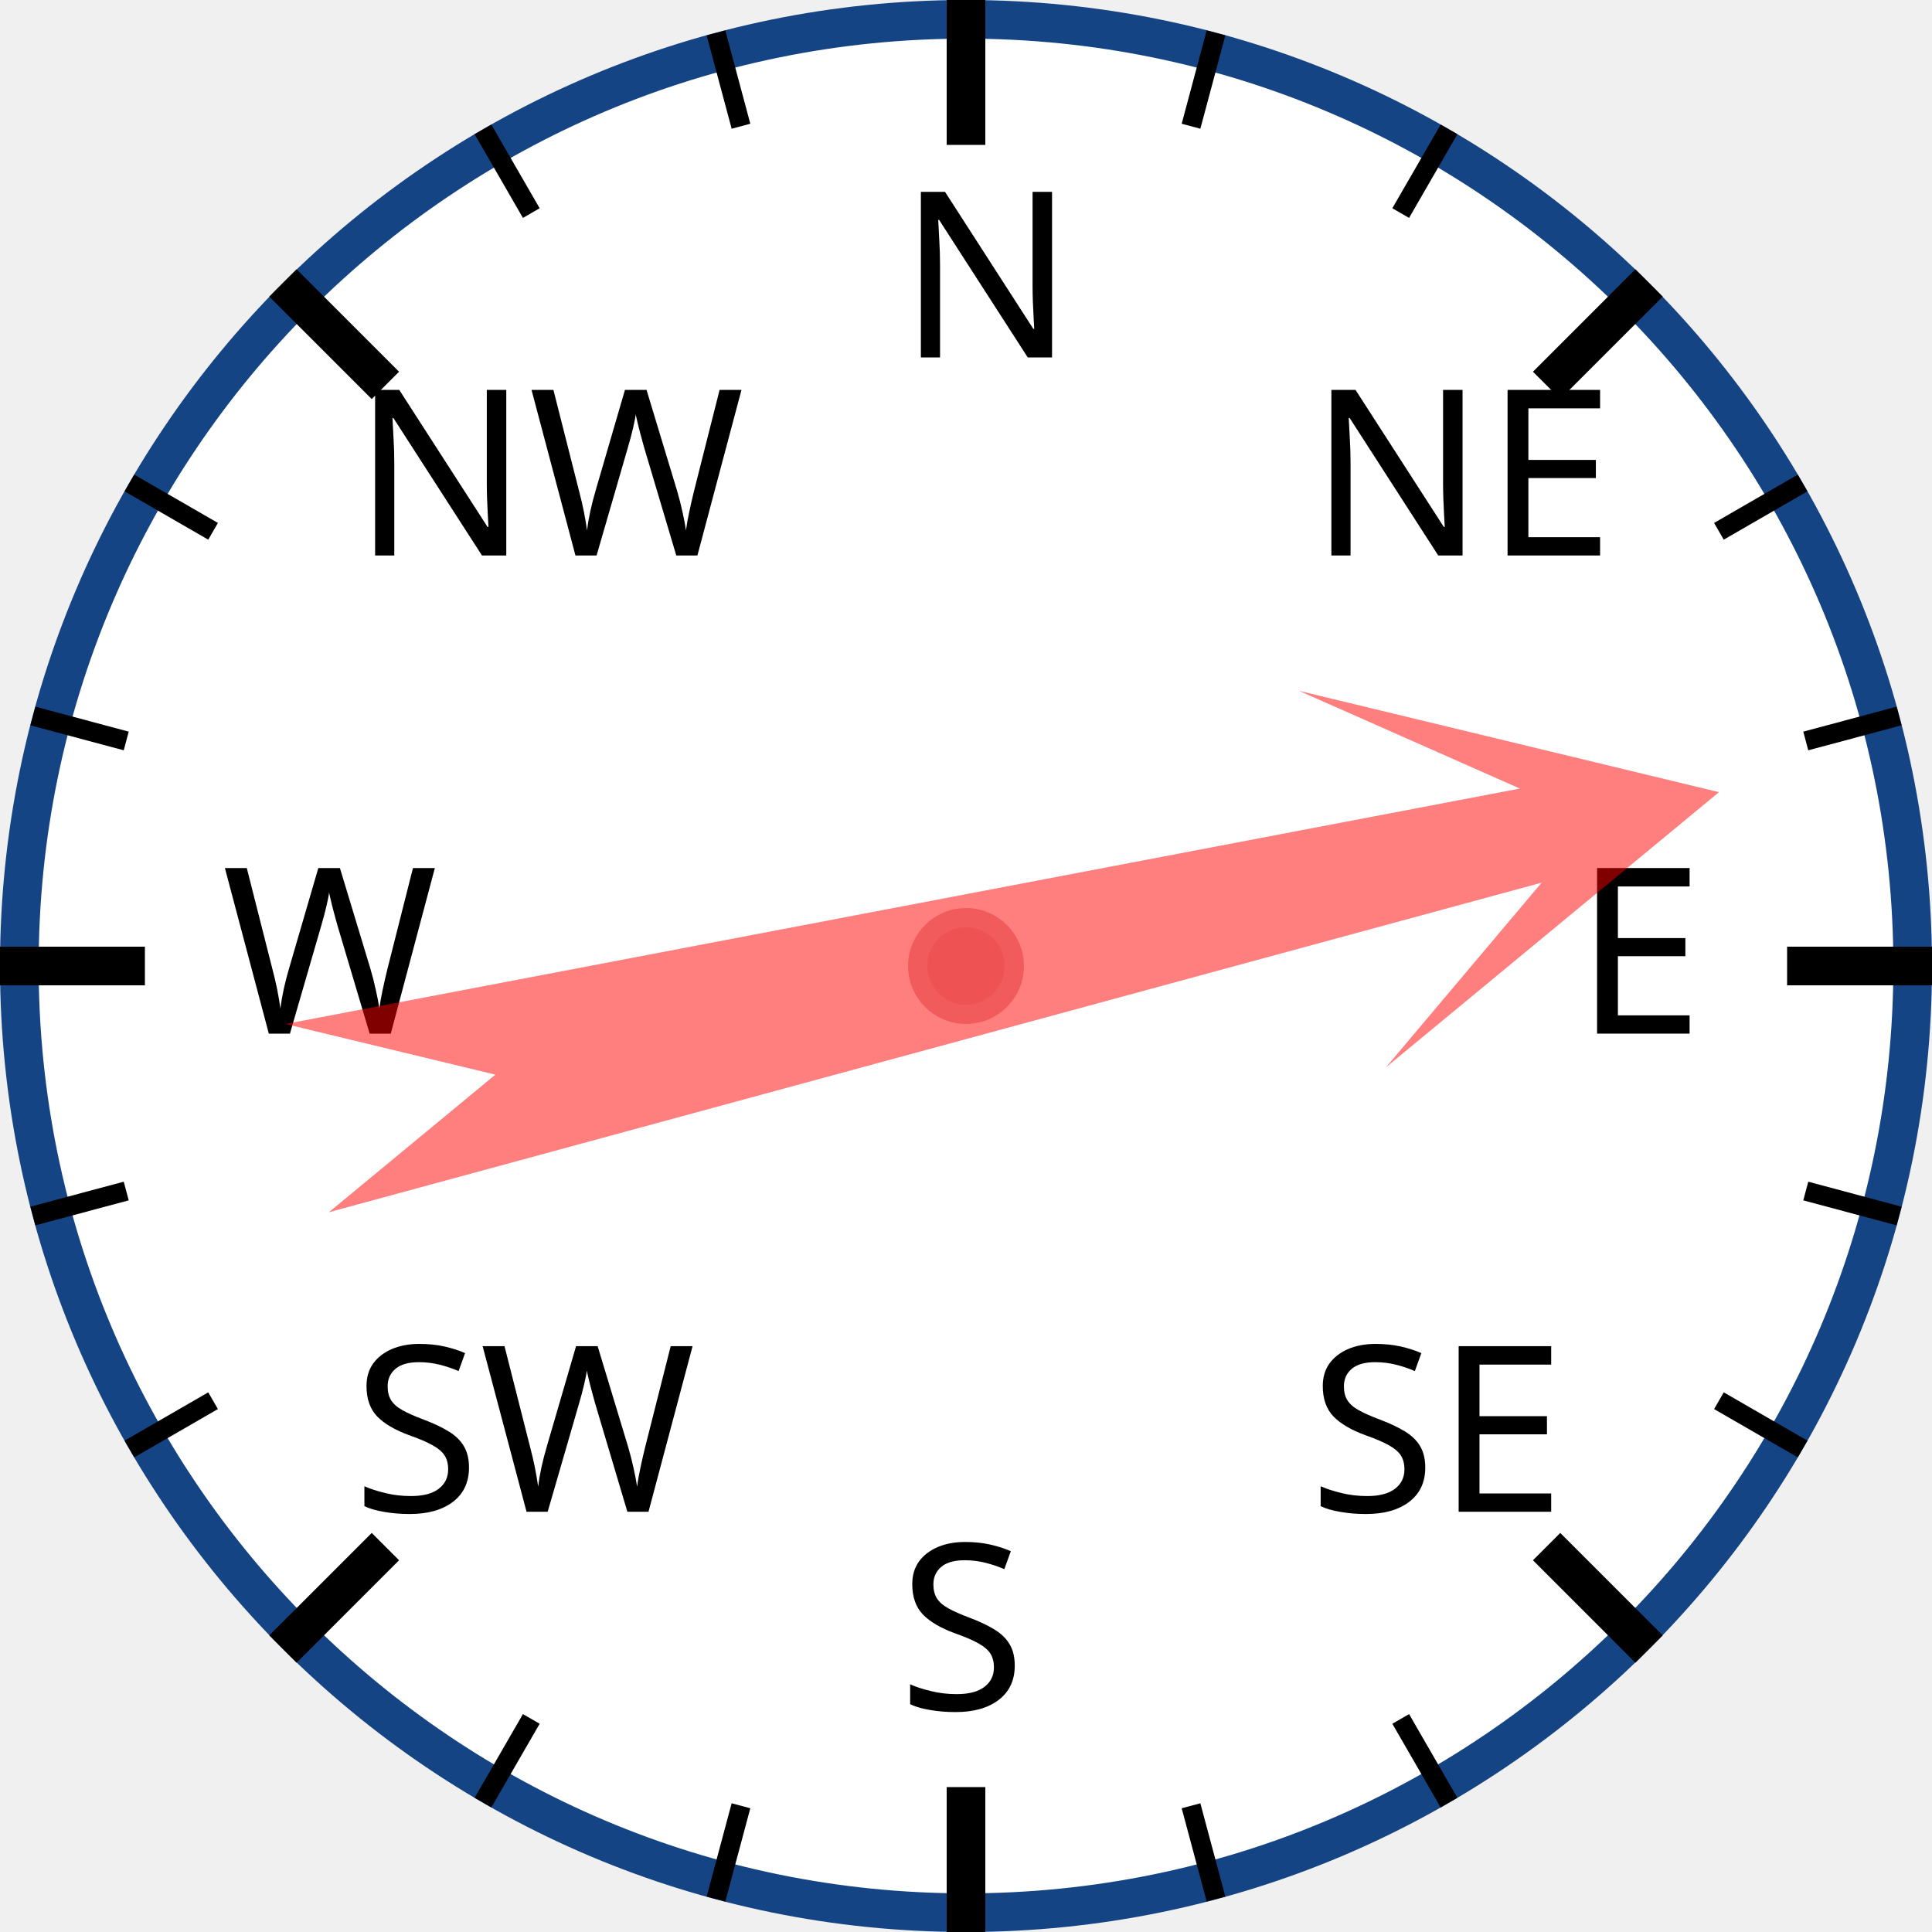
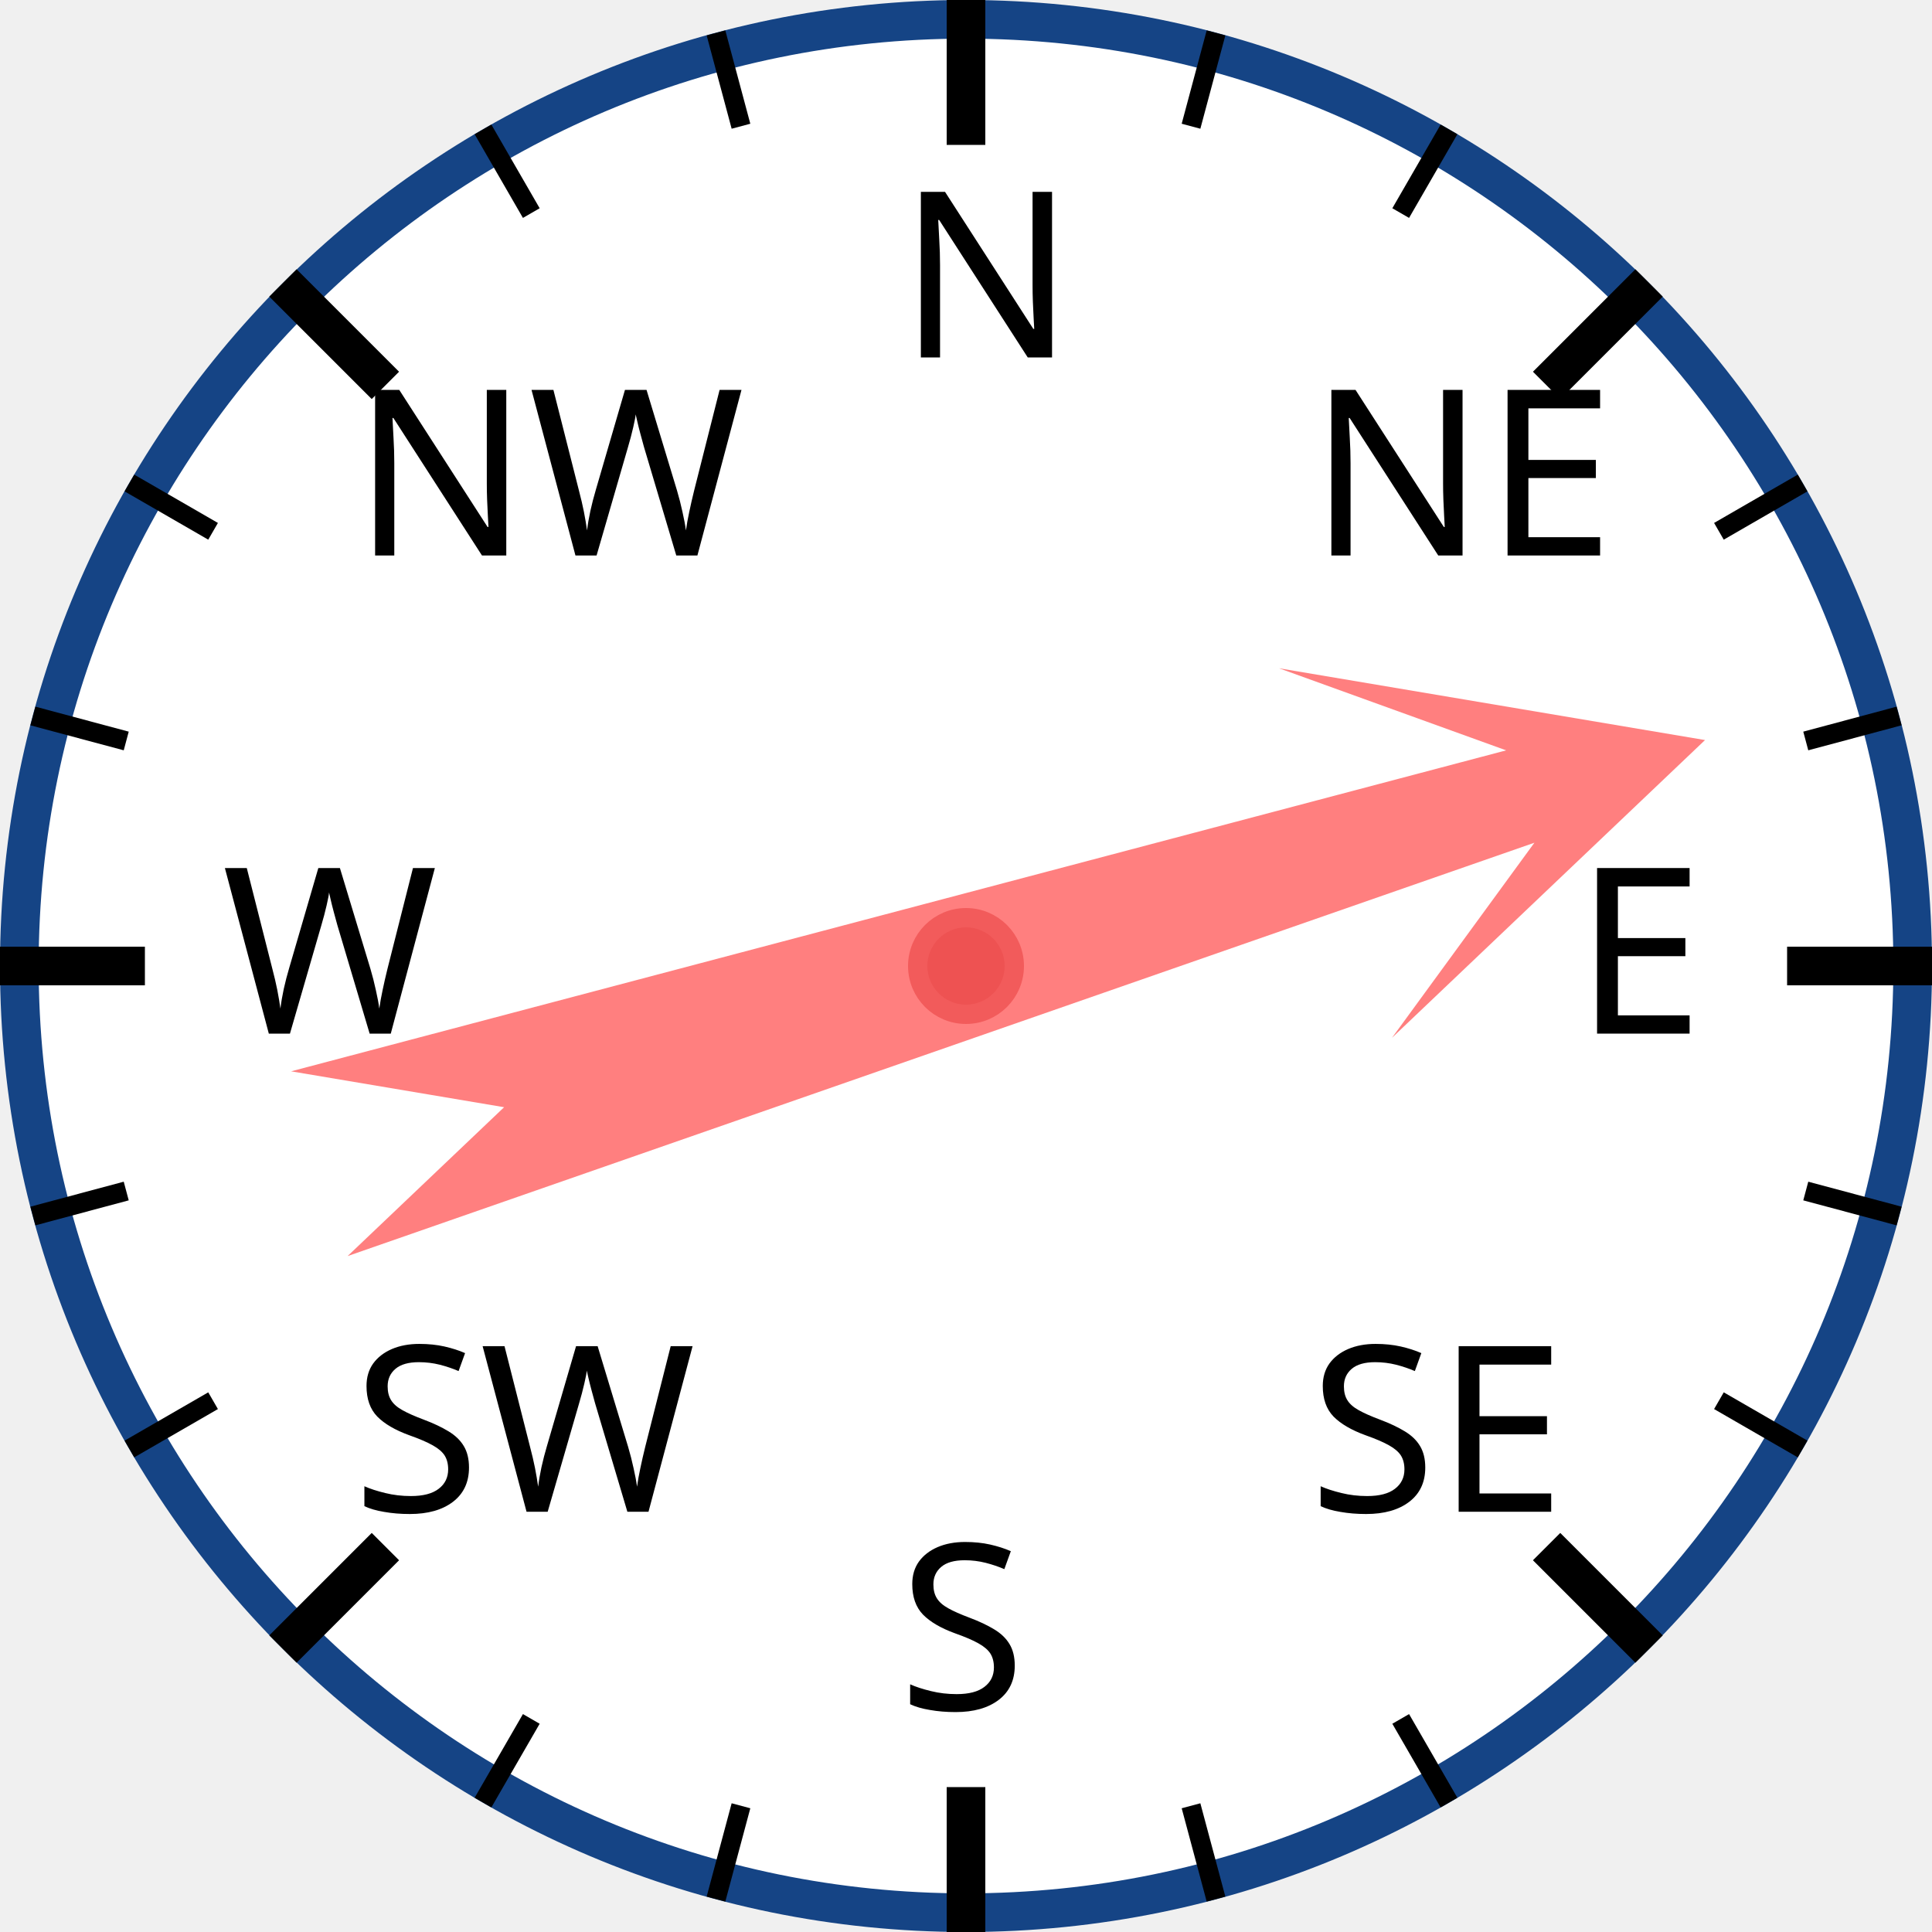
<svg xmlns="http://www.w3.org/2000/svg" width="120px" height="120px" viewBox="0 0 200 200">
  <circle cx="100" cy="100" r="98" style="fill: white; stroke: #154485; stroke-width: 4;" />
  <text x="93.0" y="37.0" style="font-family: sans-serif; font-size: 18pt;">N</text>
  <line x1="100.0" y1="0.0" x2="100.0" y2="15.0" style="stroke: black; stroke-width: 4;" />
  <line x1="74.118" y1="3.407" x2="76.706" y2="13.067" style="stroke: black; stroke-width: 2;" />
  <line x1="50" y1="13.397" x2="55" y2="22.058" style="stroke: black; stroke-width: 2;" />
  <text x="36.503" y="57.503" style="font-family: sans-serif; font-size: 18pt;">NW</text>
  <line x1="29.289" y1="29.289" x2="39.896" y2="39.896" style="stroke: black; stroke-width: 4;" />
  <line x1="13.397" y1="50" x2="22.058" y2="55" style="stroke: black; stroke-width: 2;" />
  <line x1="3.407" y1="74.118" x2="13.067" y2="76.706" style="stroke: black; stroke-width: 2;" />
  <text x="23.0" y="107.0" style="font-family: sans-serif; font-size: 18pt;">W</text>
  <line x1="0.0" y1="100.0" x2="15.0" y2="100.0" style="stroke: black; stroke-width: 4;" />
  <line x1="3.407" y1="125.882" x2="13.067" y2="123.294" style="stroke: black; stroke-width: 2;" />
  <line x1="13.397" y1="150" x2="22.058" y2="145" style="stroke: black; stroke-width: 2;" />
  <text x="36.503" y="156.497" style="font-family: sans-serif; font-size: 18pt;">SW</text>
  <line x1="29.289" y1="170.711" x2="39.896" y2="160.104" style="stroke: black; stroke-width: 4;" />
  <line x1="50" y1="186.603" x2="55" y2="177.942" style="stroke: black; stroke-width: 2;" />
  <line x1="74.118" y1="196.593" x2="76.706" y2="186.933" style="stroke: black; stroke-width: 2;" />
  <text x="93" y="177.0" style="font-family: sans-serif; font-size: 18pt;">S</text>
  <line x1="100" y1="200.0" x2="100" y2="185.0" style="stroke: black; stroke-width: 4;" />
  <line x1="125.882" y1="196.593" x2="123.294" y2="186.933" style="stroke: black; stroke-width: 2;" />
  <line x1="150.0" y1="186.603" x2="145.0" y2="177.942" style="stroke: black; stroke-width: 2;" />
  <text x="135.497" y="156.497" style="font-family: sans-serif; font-size: 18pt;">SE</text>
  <line x1="170.711" y1="170.711" x2="160.104" y2="160.104" style="stroke: black; stroke-width: 4;" />
  <line x1="186.603" y1="150" x2="177.942" y2="145" style="stroke: black; stroke-width: 2;" />
  <line x1="196.593" y1="125.882" x2="186.933" y2="123.294" style="stroke: black; stroke-width: 2;" />
  <text x="163.0" y="107" style="font-family: sans-serif; font-size: 18pt;">E</text>
  <line x1="200.0" y1="100" x2="185.0" y2="100" style="stroke: black; stroke-width: 4;" />
  <line x1="196.593" y1="74.118" x2="186.933" y2="76.706" style="stroke: black; stroke-width: 2;" />
  <line x1="186.603" y1="50" x2="177.942" y2="55" style="stroke: black; stroke-width: 2;" />
  <text x="135.497" y="57.503" style="font-family: sans-serif; font-size: 18pt;">NE</text>
  <line x1="170.711" y1="29.289" x2="160.104" y2="39.896" style="stroke: black; stroke-width: 4;" />
  <line x1="150" y1="13.397" x2="145" y2="22.058" style="stroke: black; stroke-width: 2;" />
  <line x1="125.882" y1="3.407" x2="123.294" y2="13.067" style="stroke: black; stroke-width: 2;" />
-   <polygon points="100 20 120 60 105 40 110 170 100 150 90 170 95 40 80 60" style="fill: red; fill-opacity: 0.5;" transform="rotate(77,100,100)" />
+   <polygon points="100 20 120 60 105 40 110 170 100 150 90 170 95 40 80 60" style="fill: red; fill-opacity: 0.5;" transform="rotate(73,100,100)" />
  <circle cx="100" cy="100" r="5" style="fill: #EE5252; stroke: #F25B5B; stroke-width: 2;" />
</svg>
